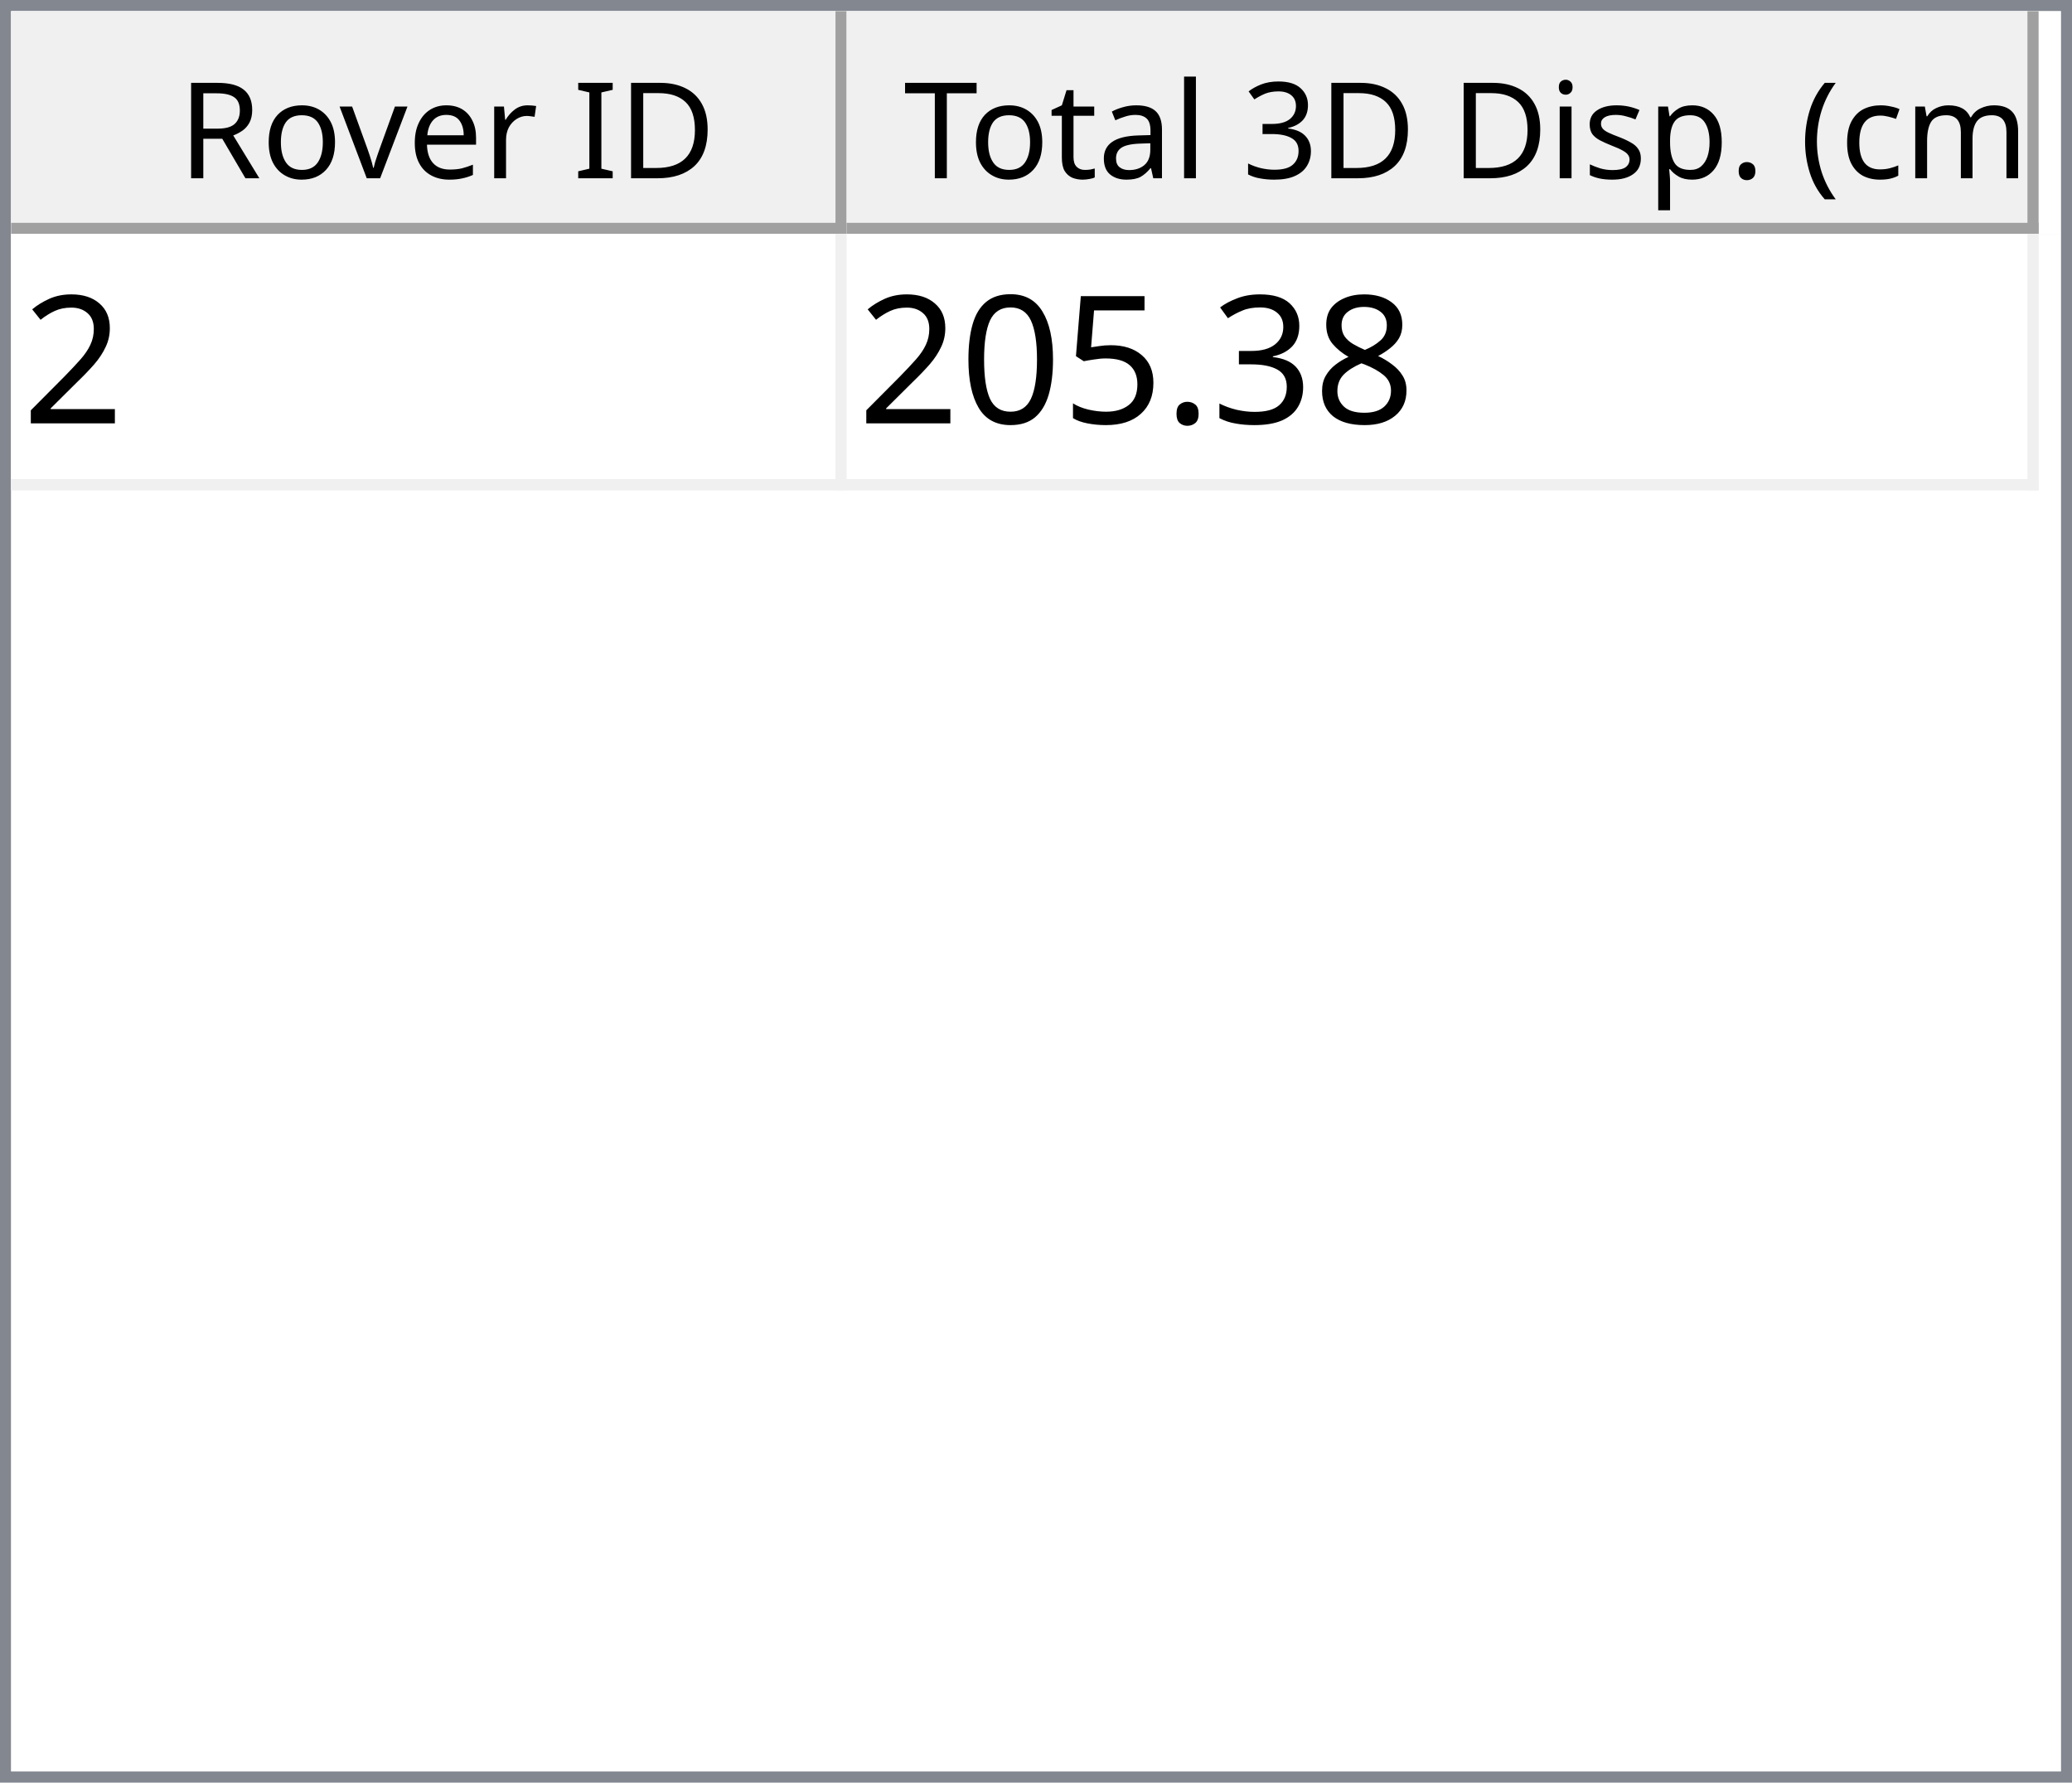
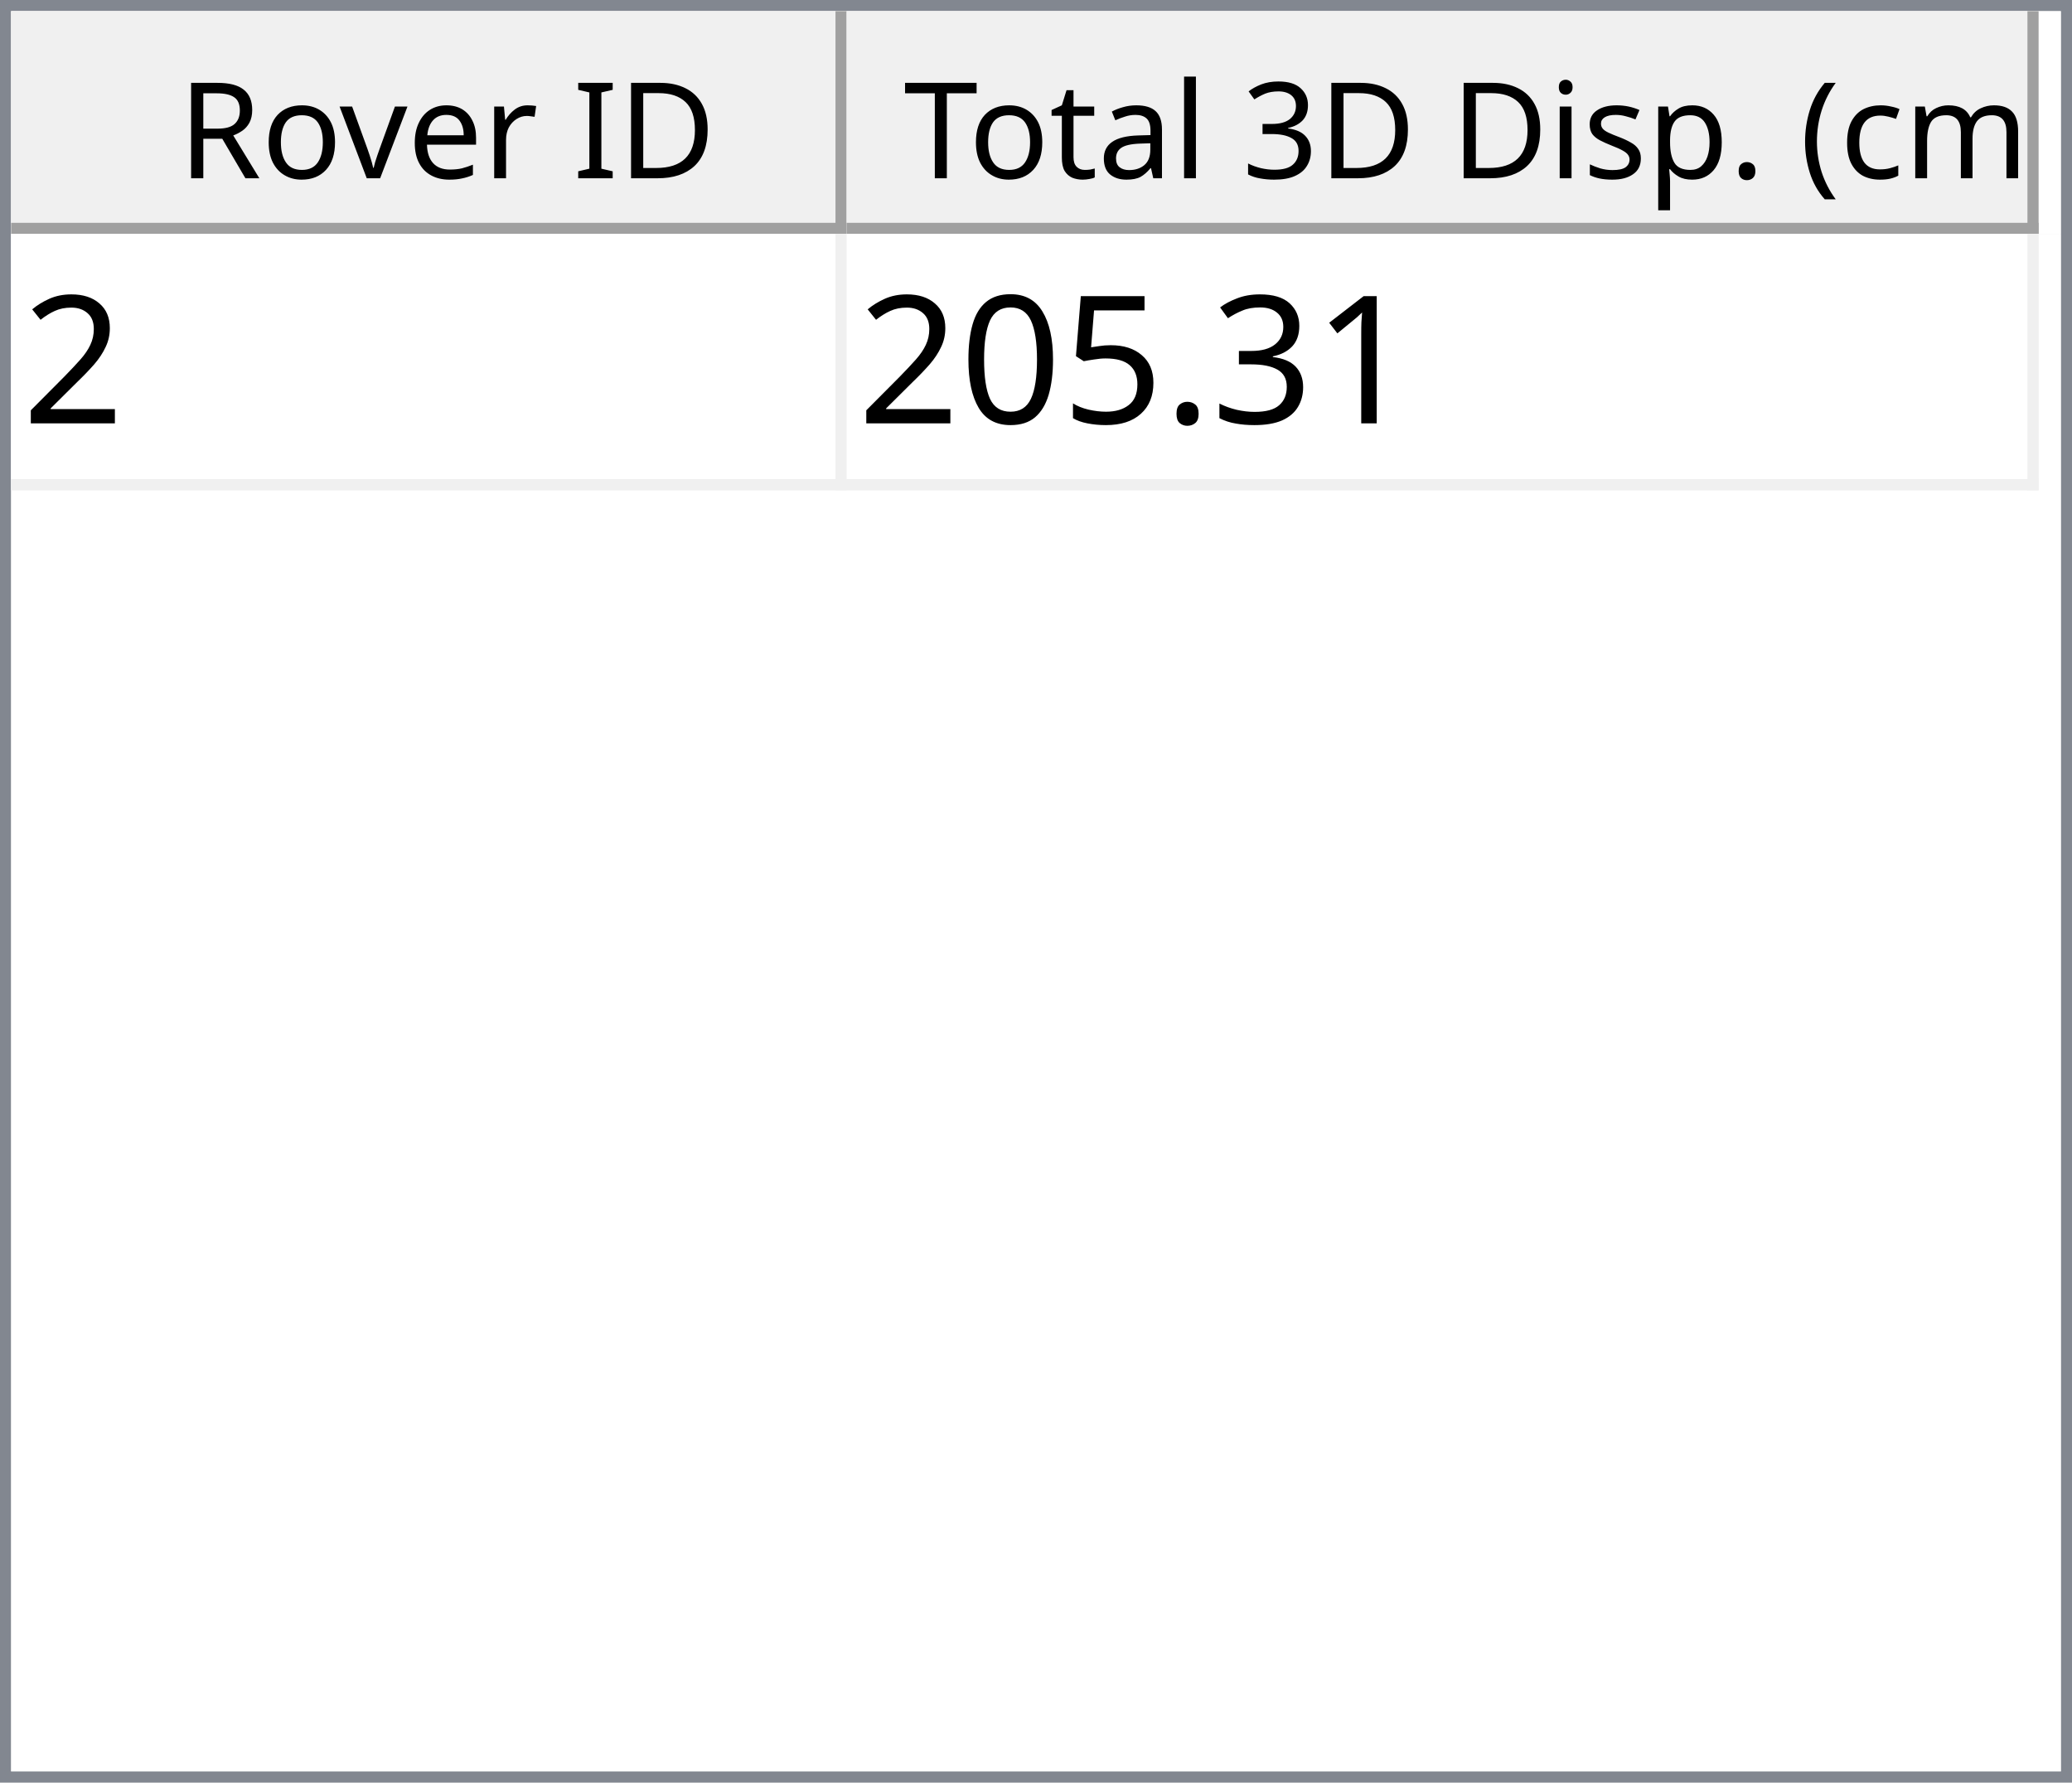
<svg xmlns="http://www.w3.org/2000/svg" style="fill-opacity:1; color-rendering:auto; color-interpolation:auto; text-rendering:auto; stroke:black; stroke-linecap:square; stroke-miterlimit:10; shape-rendering:auto; stroke-opacity:1; fill:black; stroke-dasharray:none; font-weight:normal; stroke-width:1; font-family:'Dialog'; font-style:normal; stroke-linejoin:miter; font-size:12px; stroke-dashoffset:0; image-rendering:auto;" width="186" height="160">
  <defs id="genericDefs" />
  <g>
    <defs id="defs1">
      <clipPath clipPathUnits="userSpaceOnUse" id="clipPath1">
        <path d="M0 0 L186 0 L186 160 L0 160 L0 0 Z" />
      </clipPath>
      <clipPath clipPathUnits="userSpaceOnUse" id="clipPath2">
        <path d="M0 0 L0 160 L186 160 L186 0 Z" />
      </clipPath>
      <clipPath clipPathUnits="userSpaceOnUse" id="clipPath3">
        <path d="M0 0 L0 20 L184 20 L184 0 Z" />
      </clipPath>
      <clipPath clipPathUnits="userSpaceOnUse" id="clipPath4">
        <path d="M0 0 L0 20 L75 20 L75 0 Z" />
      </clipPath>
      <clipPath clipPathUnits="userSpaceOnUse" id="clipPath5">
        <path d="M1 1 L1 19 L74 19 L74 1 Z" />
      </clipPath>
      <clipPath clipPathUnits="userSpaceOnUse" id="clipPath6">
        <path d="M0 0 L0 18 L73 18 L73 0 Z" />
      </clipPath>
      <clipPath clipPathUnits="userSpaceOnUse" id="clipPath7">
        <path d="M-0.5 -0.5 L-0.5 19.5 L74.5 19.5 L74.5 -0.5 Z" />
      </clipPath>
      <clipPath clipPathUnits="userSpaceOnUse" id="clipPath8">
        <path d="M0 0 L0 20 L107 20 L107 0 Z" />
      </clipPath>
      <clipPath clipPathUnits="userSpaceOnUse" id="clipPath9">
        <path d="M1 1 L1 19 L106 19 L106 1 Z" />
      </clipPath>
      <clipPath clipPathUnits="userSpaceOnUse" id="clipPath10">
        <path d="M0 0 L0 18 L105 18 L105 0 Z" />
      </clipPath>
      <clipPath clipPathUnits="userSpaceOnUse" id="clipPath11">
        <path d="M-0.5 -0.5 L-0.5 19.5 L106.5 19.5 L106.5 -0.5 Z" />
      </clipPath>
      <clipPath clipPathUnits="userSpaceOnUse" id="clipPath12">
        <path d="M0 0 L0 138 L184 138 L184 0 Z" />
      </clipPath>
      <clipPath clipPathUnits="userSpaceOnUse" id="clipPath13">
        <path d="M0 0 L0 23 L182 23 L182 0 Z" />
      </clipPath>
      <clipPath clipPathUnits="userSpaceOnUse" id="clipPath14">
        <path d="M-0.5 -0.5 L-0.5 22.5 L181.5 22.5 L181.5 -0.5 Z" />
      </clipPath>
      <clipPath clipPathUnits="userSpaceOnUse" id="clipPath15">
        <path d="M0 0 L0 22 L74 22 L74 0 Z" />
      </clipPath>
      <clipPath clipPathUnits="userSpaceOnUse" id="clipPath16">
        <path d="M0 0 L0 22 L106 22 L106 0 Z" />
      </clipPath>
      <font horiz-adv-x="64.551" id="font1">
        <font-face ascent="107.91" descent="25.098" units-per-em="100" style="font-style:normal; font-family:Segoe UI; font-weight:normal;" />
        <missing-glyph horiz-adv-x="64.551" d="M8.109 0 L8.109 68.266 L56.453 68.266 L56.453 0 L8.109 0 ZM15.328 7.234 L49.219 7.234 L49.219 61.031 L15.328 61.031 L15.328 7.234 Z" />
        <glyph unicode="D" horiz-adv-x="70.117" d="M9.188 0 L9.188 70.016 L28.516 70.016 Q65.531 70.016 65.531 35.891 Q65.531 19.672 55.25 9.836 Q44.969 0 27.734 0 L9.188 0 ZM17.391 62.594 L17.391 7.422 L27.828 7.422 Q41.609 7.422 49.273 14.797 Q56.938 22.172 56.938 35.688 Q56.938 62.594 28.328 62.594 L17.391 62.594 Z" />
        <glyph unicode="I" horiz-adv-x="26.611" d="M17.391 0 L9.188 0 L9.188 70.016 L17.391 70.016 L17.391 0 Z" />
        <glyph unicode=" " horiz-adv-x="27.393" d="" />
        <glyph unicode="r" horiz-adv-x="34.766" d="M34.188 41.891 Q32.078 43.5 28.125 43.5 Q23 43.5 19.555 38.672 Q16.109 33.844 16.109 25.484 L16.109 0 L8.109 0 L8.109 50 L16.109 50 L16.109 39.703 L16.312 39.703 Q18.016 44.969 21.531 47.922 Q25.047 50.875 29.391 50.875 Q32.516 50.875 34.188 50.203 L34.188 41.891 Z" />
        <glyph unicode="e" horiz-adv-x="52.295" d="M48.297 23 L12.984 23 Q13.188 14.656 17.484 10.109 Q21.781 5.562 29.297 5.562 Q37.75 5.562 44.828 11.141 L44.828 3.609 Q38.234 -1.172 27.391 -1.172 Q16.797 -1.172 10.742 5.641 Q4.688 12.453 4.688 24.812 Q4.688 36.469 11.305 43.82 Q17.922 51.172 27.734 51.172 Q37.547 51.172 42.922 44.828 Q48.297 38.484 48.297 27.203 L48.297 23 ZM40.094 29.781 Q40.047 36.719 36.75 40.578 Q33.453 44.438 27.594 44.438 Q21.922 44.438 17.969 40.383 Q14.016 36.328 13.094 29.781 L40.094 29.781 Z" />
        <glyph unicode="v" horiz-adv-x="47.9" d="M47.406 50 L27.484 0 L19.625 0 L0.688 50 L9.469 50 L22.172 13.672 Q23.578 9.672 23.922 6.688 L24.125 6.688 Q24.609 10.453 25.688 13.484 L38.969 50 L47.406 50 Z" />
        <glyph unicode="o" horiz-adv-x="58.594" d="M29 -1.172 Q17.922 -1.172 11.305 5.836 Q4.688 12.844 4.688 24.422 Q4.688 37.016 11.57 44.094 Q18.453 51.172 30.172 51.172 Q41.359 51.172 47.633 44.289 Q53.906 37.406 53.906 25.203 Q53.906 13.234 47.141 6.031 Q40.375 -1.172 29 -1.172 ZM29.594 44.438 Q21.875 44.438 17.383 39.188 Q12.891 33.938 12.891 24.703 Q12.891 15.828 17.43 10.695 Q21.969 5.562 29.594 5.562 Q37.359 5.562 41.531 10.594 Q45.703 15.625 45.703 24.906 Q45.703 34.281 41.531 39.359 Q37.359 44.438 29.594 44.438 Z" />
        <glyph unicode="R" horiz-adv-x="59.814" d="M59.375 0 L49.609 0 L37.891 19.625 Q36.281 22.359 34.766 24.289 Q33.25 26.219 31.664 27.438 Q30.078 28.656 28.25 29.219 Q26.422 29.781 24.125 29.781 L17.391 29.781 L17.391 0 L9.188 0 L9.188 70.016 L30.078 70.016 Q34.672 70.016 38.555 68.867 Q42.438 67.719 45.289 65.375 Q48.141 63.031 49.758 59.547 Q51.375 56.062 51.375 51.375 Q51.375 47.703 50.273 44.656 Q49.172 41.609 47.148 39.211 Q45.125 36.812 42.266 35.133 Q39.406 33.453 35.844 32.516 L35.844 32.328 Q37.594 31.547 38.891 30.547 Q40.188 29.547 41.359 28.18 Q42.531 26.812 43.68 25.078 Q44.828 23.344 46.234 21.047 L59.375 0 ZM17.391 62.594 L17.391 37.203 L28.516 37.203 Q31.594 37.203 34.203 38.133 Q36.812 39.062 38.719 40.797 Q40.625 42.531 41.703 45.047 Q42.781 47.562 42.781 50.688 Q42.781 56.297 39.141 59.445 Q35.5 62.594 28.609 62.594 L17.391 62.594 Z" />
        <glyph unicode=")" horiz-adv-x="30.176" d="M8.297 -15.922 L1.172 -15.922 Q16.406 2.344 16.406 26.812 Q16.406 51.469 1.078 70.016 L8.297 70.016 Q23.531 52.156 23.531 26.703 Q23.531 1.375 8.297 -15.922 Z" />
        <glyph unicode="m" horiz-adv-x="86.133" d="M79.109 0 L71.094 0 L71.094 28.719 Q71.094 37.016 68.531 40.727 Q65.969 44.438 59.906 44.438 Q54.781 44.438 51.195 39.75 Q47.609 35.062 47.609 28.516 L47.609 0 L39.594 0 L39.594 29.688 Q39.594 44.438 28.219 44.438 Q22.953 44.438 19.531 40.016 Q16.109 35.594 16.109 28.516 L16.109 0 L8.109 0 L8.109 50 L16.109 50 L16.109 42.094 L16.312 42.094 Q21.625 51.172 31.844 51.172 Q36.969 51.172 40.773 48.312 Q44.578 45.453 46 40.828 Q51.562 51.172 62.594 51.172 Q79.109 51.172 79.109 30.812 L79.109 0 Z" />
        <glyph unicode="c" horiz-adv-x="46.191" d="M42.188 2.297 Q36.422 -1.172 28.516 -1.172 Q17.828 -1.172 11.258 5.789 Q4.688 12.75 4.688 23.828 Q4.688 36.188 11.766 43.68 Q18.844 51.172 30.672 51.172 Q37.25 51.172 42.281 48.734 L42.281 40.531 Q36.719 44.438 30.375 44.438 Q22.703 44.438 17.797 38.945 Q12.891 33.453 12.891 24.516 Q12.891 15.719 17.508 10.641 Q22.125 5.562 29.891 5.562 Q36.422 5.562 42.188 9.906 L42.188 2.297 Z" />
        <glyph unicode="(" horiz-adv-x="30.176" d="M29.109 -15.922 L21.969 -15.922 Q6.844 1.375 6.844 26.703 Q6.844 52.156 21.969 70.016 L29.203 70.016 Q13.875 51.469 13.875 26.812 Q13.875 2.344 29.109 -15.922 Z" />
        <glyph unicode="." horiz-adv-x="21.68" d="M10.891 -1.078 Q8.641 -1.078 7.055 0.539 Q5.469 2.156 5.469 4.391 Q5.469 6.641 7.055 8.273 Q8.641 9.906 10.891 9.906 Q13.188 9.906 14.797 8.273 Q16.406 6.641 16.406 4.391 Q16.406 2.156 14.797 0.539 Q13.188 -1.078 10.891 -1.078 Z" />
        <glyph unicode="p" horiz-adv-x="58.789" d="M16.312 7.234 L16.109 7.234 L16.109 -23 L8.109 -23 L8.109 50 L16.109 50 L16.109 41.219 L16.312 41.219 Q22.219 51.172 33.594 51.172 Q43.266 51.172 48.688 44.461 Q54.109 37.75 54.109 26.469 Q54.109 13.922 48 6.375 Q41.891 -1.172 31.297 -1.172 Q21.578 -1.172 16.312 7.234 ZM16.109 27.391 L16.109 20.406 Q16.109 14.203 20.141 9.883 Q24.172 5.562 30.375 5.562 Q37.641 5.562 41.773 11.133 Q45.906 16.703 45.906 26.609 Q45.906 34.969 42.047 39.703 Q38.188 44.438 31.594 44.438 Q24.609 44.438 20.359 39.578 Q16.109 34.719 16.109 27.391 Z" />
        <glyph unicode="s" horiz-adv-x="42.432" d="M5.078 1.812 L5.078 10.406 Q11.625 5.562 19.484 5.562 Q30.031 5.562 30.031 12.594 Q30.031 14.594 29.125 15.992 Q28.219 17.391 26.68 18.461 Q25.141 19.531 23.07 20.383 Q21 21.234 18.609 22.172 Q15.281 23.484 12.766 24.828 Q10.25 26.172 8.57 27.859 Q6.891 29.547 6.031 31.695 Q5.172 33.844 5.172 36.719 Q5.172 40.234 6.789 42.945 Q8.406 45.656 11.086 47.484 Q13.766 49.312 17.211 50.242 Q20.656 51.172 24.312 51.172 Q30.812 51.172 35.938 48.922 L35.938 40.828 Q30.422 44.438 23.25 44.438 Q21 44.438 19.195 43.922 Q17.391 43.406 16.094 42.477 Q14.797 41.547 14.086 40.258 Q13.375 38.969 13.375 37.406 Q13.375 35.453 14.086 34.133 Q14.797 32.812 16.164 31.789 Q17.531 30.766 19.484 29.938 Q21.438 29.109 23.922 28.125 Q27.25 26.859 29.883 25.516 Q32.516 24.172 34.375 22.484 Q36.234 20.797 37.234 18.602 Q38.234 16.406 38.234 13.375 Q38.234 9.672 36.602 6.938 Q34.969 4.203 32.234 2.398 Q29.5 0.594 25.93 -0.289 Q22.359 -1.172 18.453 -1.172 Q10.75 -1.172 5.078 1.812 Z" />
        <glyph unicode="i" horiz-adv-x="24.219" d="M12.203 62.703 Q10.062 62.703 8.547 64.164 Q7.031 65.625 7.031 67.875 Q7.031 70.125 8.547 71.609 Q10.062 73.094 12.203 73.094 Q14.406 73.094 15.945 71.609 Q17.484 70.125 17.484 67.875 Q17.484 65.719 15.945 64.211 Q14.406 62.703 12.203 62.703 ZM16.109 0 L8.109 0 L8.109 50 L16.109 50 L16.109 0 Z" />
        <glyph unicode="3" horiz-adv-x="53.906" d="M46.531 19.828 Q46.531 15.094 44.75 11.211 Q42.969 7.328 39.719 4.57 Q36.469 1.812 31.93 0.297 Q27.391 -1.219 21.922 -1.219 Q11.922 -1.219 6 2.594 L6 11.188 Q13.094 5.609 22.219 5.609 Q25.875 5.609 28.828 6.539 Q31.781 7.469 33.906 9.227 Q36.031 10.984 37.18 13.477 Q38.328 15.969 38.328 19.094 Q38.328 32.812 18.797 32.812 L12.984 32.812 L12.984 39.594 L18.5 39.594 Q35.797 39.594 35.797 52.484 Q35.797 64.406 22.609 64.406 Q15.188 64.406 8.688 59.422 L8.688 67.188 Q15.375 71.188 24.609 71.188 Q29 71.188 32.57 69.969 Q36.141 68.75 38.68 66.555 Q41.219 64.359 42.609 61.281 Q44 58.203 44 54.5 Q44 40.672 30.031 36.719 L30.031 36.531 Q33.594 36.141 36.625 34.797 Q39.656 33.453 41.852 31.305 Q44.047 29.156 45.289 26.25 Q46.531 23.344 46.531 19.828 Z" />
        <glyph unicode="l" horiz-adv-x="24.219" d="M16.109 0 L8.109 0 L8.109 74.031 L16.109 74.031 L16.109 0 Z" />
        <glyph unicode="a" horiz-adv-x="50.879" d="M43.891 0 L35.891 0 L35.891 7.812 L35.688 7.812 Q30.469 -1.172 20.312 -1.172 Q12.844 -1.172 8.617 2.781 Q4.391 6.734 4.391 13.281 Q4.391 27.297 20.906 29.594 L35.891 31.688 Q35.891 44.438 25.594 44.438 Q16.547 44.438 9.281 38.281 L9.281 46.484 Q16.656 51.172 26.266 51.172 Q43.891 51.172 43.891 32.516 L43.891 0 ZM35.891 25.297 L23.828 23.641 Q18.266 22.859 15.43 20.875 Q12.594 18.891 12.594 13.875 Q12.594 10.203 15.211 7.883 Q17.828 5.562 22.172 5.562 Q28.125 5.562 32.008 9.742 Q35.891 13.922 35.891 20.312 L35.891 25.297 Z" />
        <glyph unicode="t" horiz-adv-x="33.887" d="M31.297 0.484 Q28.469 -1.078 23.828 -1.078 Q10.688 -1.078 10.688 13.578 L10.688 43.172 L2.094 43.172 L2.094 50 L10.688 50 L10.688 62.203 L18.703 64.797 L18.703 50 L31.297 50 L31.297 43.172 L18.703 43.172 L18.703 14.984 Q18.703 9.969 20.414 7.82 Q22.125 5.672 26.078 5.672 Q29.109 5.672 31.297 7.328 L31.297 0.484 Z" />
        <glyph unicode="T" horiz-adv-x="52.393" d="M50.594 62.594 L30.375 62.594 L30.375 0 L22.172 0 L22.172 62.594 L2 62.594 L2 70.016 L50.594 70.016 L50.594 62.594 Z" />
      </font>
      <font horiz-adv-x="75.0" id="font2">
        <font-face ascent="100.537" descent="21.973" units-per-em="100" style="font-style:normal; font-family:sans-serif; font-weight:normal;" />
        <missing-glyph horiz-adv-x="75.0" d="M12.5 0 L12.5 62.5 L62.5 62.5 L62.5 0 L12.5 0 ZM14.062 1.562 L60.938 1.562 L60.938 60.938 L14.062 60.938 L14.062 1.562 Z" />
        <glyph unicode="2" horiz-adv-x="55.615" d="M50.344 8.453 L50.344 0 L3.031 0 Q2.938 3.172 4.047 6.109 Q5.859 10.938 9.836 15.625 Q13.812 20.312 21.344 26.469 Q33.016 36.031 37.117 41.625 Q41.219 47.219 41.219 52.203 Q41.219 57.422 37.477 61.008 Q33.734 64.594 27.734 64.594 Q21.391 64.594 17.578 60.789 Q13.766 56.984 13.719 50.25 L4.688 51.172 Q5.609 61.281 11.664 66.578 Q17.719 71.875 27.938 71.875 Q38.234 71.875 44.242 66.164 Q50.25 60.453 50.25 52 Q50.25 47.703 48.492 43.555 Q46.734 39.406 42.656 34.812 Q38.578 30.219 29.109 22.219 Q21.188 15.578 18.945 13.211 Q16.703 10.844 15.234 8.453 L50.344 8.453 Z" />
-         <glyph unicode="8" horiz-adv-x="55.615" d="M17.672 38.812 Q12.203 40.828 9.57 44.539 Q6.938 48.25 6.938 53.422 Q6.938 61.234 12.555 66.555 Q18.172 71.875 27.484 71.875 Q36.859 71.875 42.578 66.43 Q48.297 60.984 48.297 53.172 Q48.297 48.188 45.68 44.508 Q43.062 40.828 37.75 38.812 Q44.344 36.672 47.781 31.883 Q51.219 27.094 51.219 20.453 Q51.219 11.281 44.727 5.031 Q38.234 -1.219 27.641 -1.219 Q17.047 -1.219 10.547 5.055 Q4.047 11.328 4.047 20.703 Q4.047 27.688 7.594 32.398 Q11.141 37.109 17.672 38.812 ZM15.922 53.719 Q15.922 48.641 19.195 45.414 Q22.469 42.188 27.688 42.188 Q32.766 42.188 36.016 45.383 Q39.266 48.578 39.266 53.219 Q39.266 58.062 35.914 61.359 Q32.562 64.656 27.594 64.656 Q22.562 64.656 19.242 61.43 Q15.922 58.203 15.922 53.719 ZM13.094 20.656 Q13.094 16.891 14.875 13.375 Q16.656 9.859 20.172 7.93 Q23.688 6 27.734 6 Q34.031 6 38.133 10.055 Q42.234 14.109 42.234 20.359 Q42.234 26.703 38.016 30.859 Q33.797 35.016 27.438 35.016 Q21.234 35.016 17.164 30.914 Q13.094 26.812 13.094 20.656 Z" />
+         <glyph unicode="1" horiz-adv-x="55.615" d="M37.25 0 L28.469 0 L28.469 56 Q25.297 52.984 20.141 49.953 Q14.984 46.922 10.891 45.406 L10.891 53.906 Q18.266 57.375 23.781 62.305 Q29.297 67.234 31.594 71.875 L37.25 71.875 L37.25 0 Z" />
        <glyph unicode="3" horiz-adv-x="55.615" d="M4.203 18.891 L12.984 20.062 Q14.5 12.594 18.141 9.297 Q21.781 6 27 6 Q33.203 6 37.477 10.297 Q41.75 14.594 41.75 20.953 Q41.75 27 37.797 30.93 Q33.844 34.859 27.734 34.859 Q25.25 34.859 21.531 33.891 L22.516 41.609 Q23.391 41.5 23.922 41.5 Q29.547 41.5 34.039 44.43 Q38.531 47.359 38.531 53.469 Q38.531 58.297 35.258 61.477 Q31.984 64.656 26.812 64.656 Q21.688 64.656 18.266 61.43 Q14.844 58.203 13.875 51.766 L5.078 53.328 Q6.688 62.156 12.398 67.016 Q18.109 71.875 26.609 71.875 Q32.469 71.875 37.398 69.359 Q42.328 66.844 44.945 62.5 Q47.562 58.156 47.562 53.266 Q47.562 48.641 45.07 44.828 Q42.578 41.016 37.703 38.766 Q44.047 37.312 47.562 32.695 Q51.078 28.078 51.078 21.141 Q51.078 11.766 44.242 5.25 Q37.406 -1.266 26.953 -1.266 Q17.531 -1.266 11.305 4.352 Q5.078 9.969 4.203 18.891 Z" />
        <glyph unicode="." horiz-adv-x="27.783" d="M9.078 0 L9.078 10.016 L19.094 10.016 L19.094 0 L9.078 0 Z" />
        <glyph unicode="5" horiz-adv-x="55.615" d="M4.156 18.75 L13.375 19.531 Q14.406 12.797 18.141 9.398 Q21.875 6 27.156 6 Q33.5 6 37.891 10.789 Q42.281 15.578 42.281 23.484 Q42.281 31 38.062 35.352 Q33.844 39.703 27 39.703 Q22.75 39.703 19.336 37.773 Q15.922 35.844 13.969 32.766 L5.719 33.844 L12.641 70.609 L48.25 70.609 L48.25 62.203 L19.672 62.203 L15.828 42.969 Q22.266 47.469 29.344 47.469 Q38.719 47.469 45.164 40.969 Q51.609 34.469 51.609 24.266 Q51.609 14.547 45.953 7.469 Q39.062 -1.219 27.156 -1.219 Q17.391 -1.219 11.211 4.25 Q5.031 9.719 4.156 18.75 Z" />
        <glyph unicode="0" horiz-adv-x="55.615" d="M4.156 35.297 Q4.156 48 6.766 55.742 Q9.375 63.484 14.523 67.68 Q19.672 71.875 27.484 71.875 Q33.25 71.875 37.594 69.555 Q41.938 67.234 44.773 62.867 Q47.609 58.5 49.219 52.227 Q50.828 45.953 50.828 35.297 Q50.828 22.703 48.242 14.969 Q45.656 7.234 40.508 3.008 Q35.359 -1.219 27.484 -1.219 Q17.141 -1.219 11.234 6.203 Q4.156 15.141 4.156 35.297 ZM13.188 35.297 Q13.188 17.672 17.312 11.836 Q21.438 6 27.484 6 Q33.547 6 37.672 11.859 Q41.797 17.719 41.797 35.297 Q41.797 52.984 37.672 58.789 Q33.547 64.594 27.391 64.594 Q21.344 64.594 17.719 59.469 Q13.188 52.938 13.188 35.297 Z" />
      </font>
    </defs>
    <g style="fill:white; stroke:white;">
      <rect x="0" y="0" width="186" style="clip-path:url(#clipPath1); stroke:none;" height="160" />
    </g>
    <g style="fill:white; text-rendering:optimizeSpeed; color-rendering:optimizeSpeed; image-rendering:optimizeSpeed; shape-rendering:crispEdges; stroke:white; color-interpolation:sRGB;">
      <rect x="0" width="186" height="160" y="0" style="stroke:none;" />
      <path style="stroke:none;" d="M0 160 L186 160 L186 0 L0 0 Z" />
    </g>
    <g style="fill:rgb(240,240,240); font-family:'Segoe UI'; stroke:rgb(240,240,240);">
      <rect x="0" y="0" width="186" style="clip-path:url(#clipPath2); stroke:none;" height="160" />
    </g>
    <g style="fill:rgb(130,135,144); font-family:'Segoe UI'; stroke:rgb(130,135,144);">
      <path d="M0 0 L186 0 L186 160 L0 160 L0 0 ZM1 1 L185 1 L185 159 L1 159 L1 1 Z" style="fill-rule:evenodd; clip-path:url(#clipPath2); stroke:none;" />
    </g>
    <g style="fill:white; font-family:'Segoe UI'; stroke:white;" transform="translate(1,1)">
      <rect x="0" y="0" width="184" style="clip-path:url(#clipPath3); stroke:none;" height="20" />
    </g>
    <g style="fill:rgb(240,240,240); font-family:'Segoe UI'; stroke:rgb(240,240,240);" transform="translate(1,1)">
      <rect x="0" y="0" width="75" style="clip-path:url(#clipPath4); stroke:none;" height="20" />
    </g>
    <g style="font-family:'Segoe UI';" transform="translate(2,2)">
      <text x="14" xml:space="preserve" y="14" style="clip-path:url(#clipPath6); stroke:none;">Rover ID</text>
    </g>
    <g style="fill:rgb(160,160,160); font-family:'Segoe UI'; stroke:rgb(160,160,160); stroke-linejoin:bevel;" transform="translate(1.5,1.5)">
      <line x1="74" x2="74" y1="0" style="fill:none; clip-path:url(#clipPath7);" y2="19" />
    </g>
    <g style="fill:rgb(160,160,160); font-family:'Segoe UI'; stroke:rgb(160,160,160); stroke-linejoin:bevel;" transform="matrix(1,0,0,1,1,1) translate(0.5,0.5)">
      <line x1="0" x2="74" y1="19" style="fill:none; clip-path:url(#clipPath7);" y2="19" />
    </g>
    <g style="fill:rgb(240,240,240); font-family:'Segoe UI'; stroke:rgb(240,240,240);" transform="translate(76,1)">
      <rect x="0" y="0" width="107" style="clip-path:url(#clipPath8); stroke:none;" height="20" />
    </g>
    <g style="font-family:'Segoe UI';" transform="translate(77,2)">
      <text x="1" xml:space="preserve" y="14" style="clip-path:url(#clipPath10); stroke:none;"> Total 3D Disp. (cm)</text>
    </g>
    <g style="fill:rgb(160,160,160); font-family:'Segoe UI'; stroke:rgb(160,160,160); stroke-linejoin:bevel;" transform="translate(76.5,1.5)">
      <line x1="106" x2="106" y1="0" style="fill:none; clip-path:url(#clipPath11);" y2="19" />
    </g>
    <g style="fill:rgb(160,160,160); font-family:'Segoe UI'; stroke:rgb(160,160,160); stroke-linejoin:bevel;" transform="matrix(1,0,0,1,76,1) translate(0.5,0.5)">
      <line x1="0" x2="106" y1="19" style="fill:none; clip-path:url(#clipPath11);" y2="19" />
    </g>
    <g style="fill:white; font-family:'Segoe UI'; stroke:white;" transform="translate(1,21)">
      <rect x="0" y="0" width="184" style="clip-path:url(#clipPath12); stroke:none;" height="138" />
    </g>
    <g style="fill:rgb(240,240,240); font-size:16px; font-family:sans-serif; stroke:rgb(240,240,240);" transform="translate(1,21)">
      <rect x="0" y="0" width="182" style="clip-path:url(#clipPath13); stroke:none;" height="23" />
      <line transform="translate(0.5,0.5)" x1="0" x2="181" y1="22" style="clip-path:url(#clipPath14); fill:none; stroke-linejoin:bevel;" y2="22" />
    </g>
    <g transform="matrix(1,0,0,1,1,21) translate(0.5,0.5)" style="fill:rgb(240,240,240); font-size:16px; font-family:sans-serif; stroke:rgb(240,240,240); stroke-linejoin:bevel;">
      <line x1="74" x2="74" y1="0" style="fill:none; clip-path:url(#clipPath14);" y2="22" />
    </g>
    <g transform="matrix(1,0,0,1,1,21) translate(0.5,0.5)" style="fill:rgb(240,240,240); font-size:16px; font-family:sans-serif; stroke:rgb(240,240,240); stroke-linejoin:bevel;">
      <line x1="181" x2="181" y1="0" style="fill:none; clip-path:url(#clipPath14);" y2="22" />
    </g>
    <g style="fill:white; font-size:16px; font-family:sans-serif; stroke:white;" transform="matrix(1,0,0,1,1,21)">
      <rect x="0" y="0" width="74" style="clip-path:url(#clipPath15); stroke:none;" height="22" />
      <text x="1" y="17" style="fill:black; clip-path:url(#clipPath15); stroke:none;" xml:space="preserve">2</text>
    </g>
    <g style="fill:white; font-size:16px; font-family:sans-serif; stroke:white;" transform="matrix(1,0,0,1,1,21) translate(75,0)">
      <rect x="0" y="0" width="106" style="clip-path:url(#clipPath16); stroke:none;" height="22" />
-       <text x="1" y="17" style="fill:black; clip-path:url(#clipPath16); stroke:none;" xml:space="preserve">205.38</text>
+       <text x="1" y="17" style="fill:black; clip-path:url(#clipPath16); stroke:none;" xml:space="preserve">205.31</text>
    </g>
  </g>
</svg>
